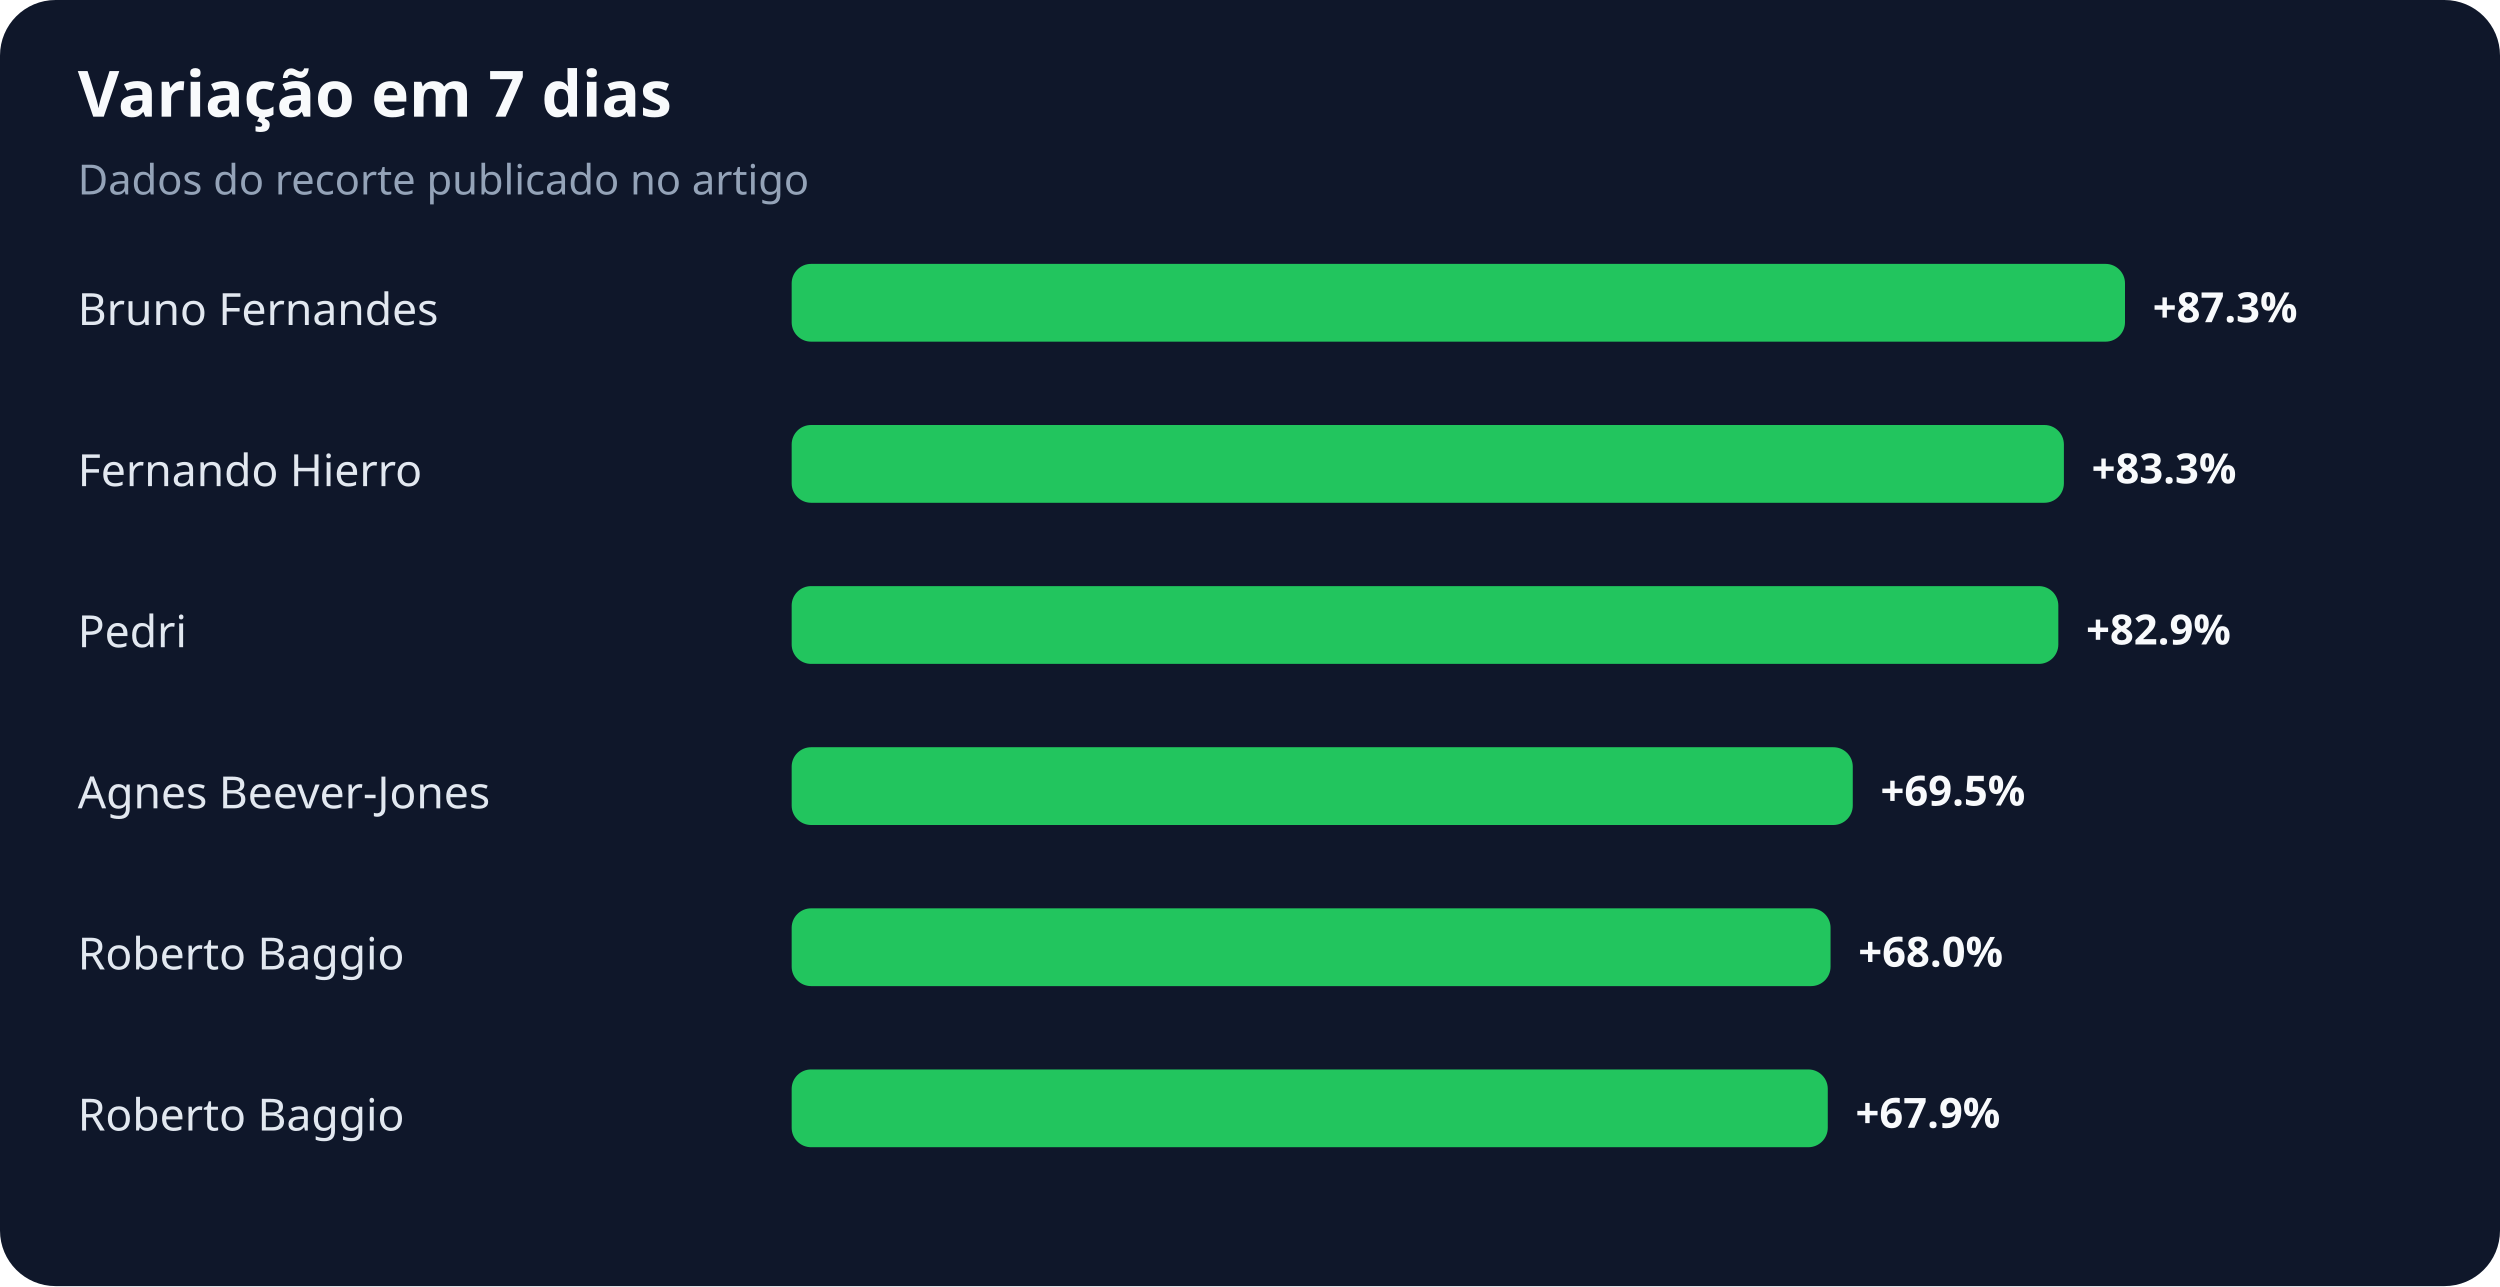
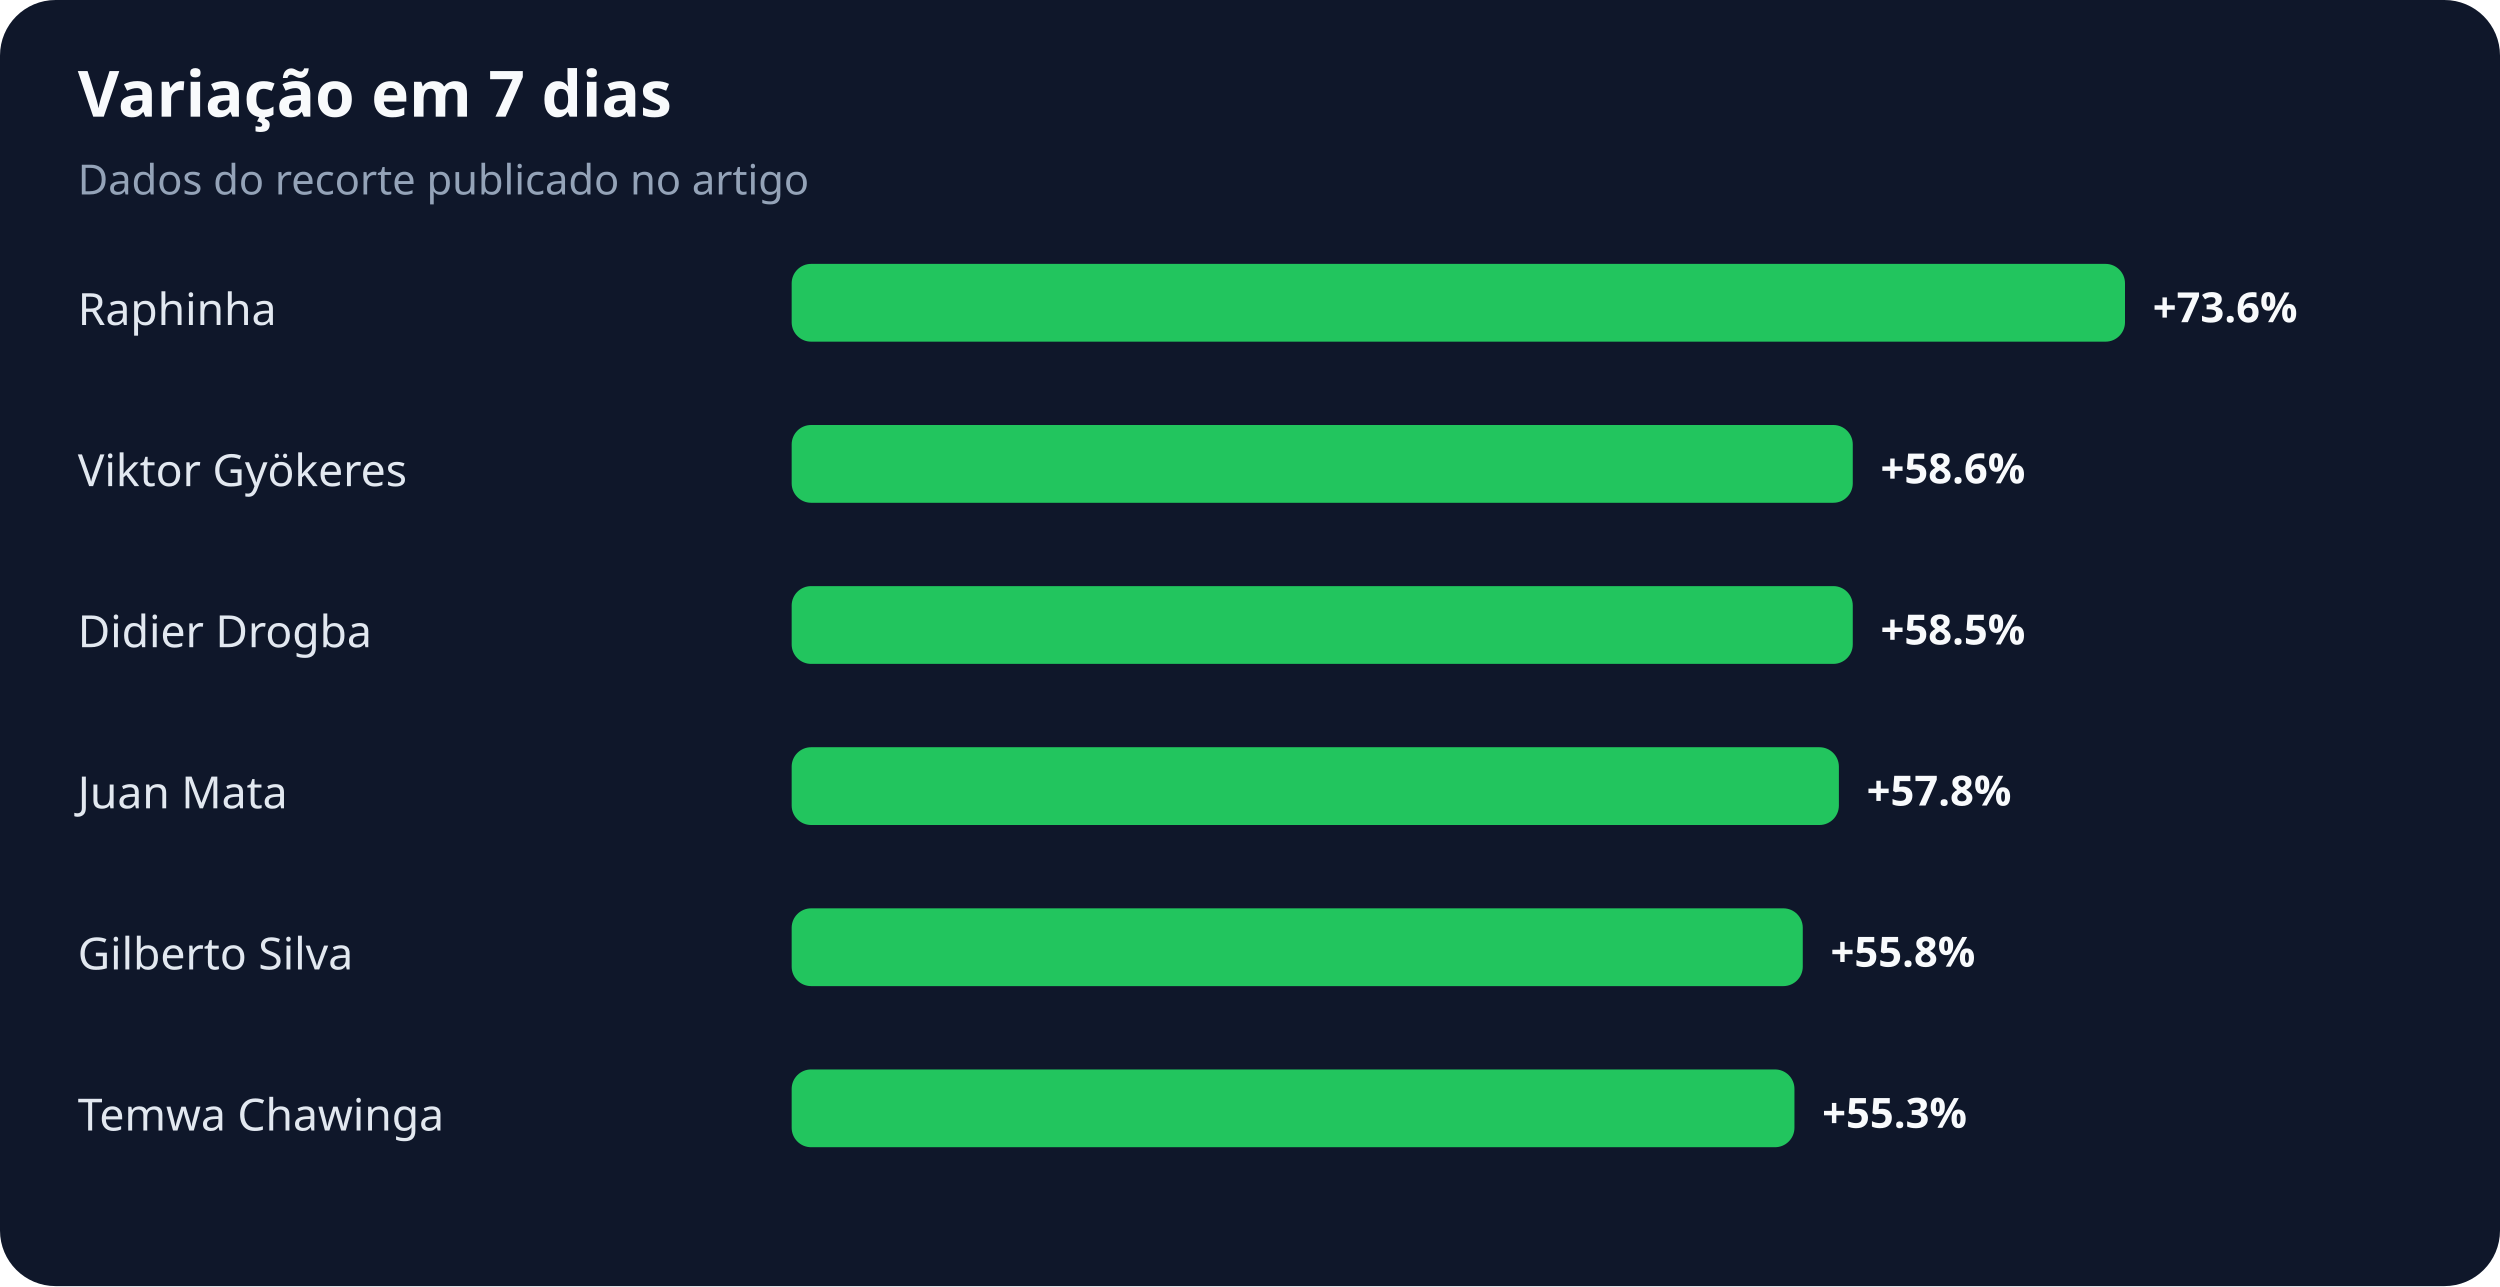
<svg xmlns="http://www.w3.org/2000/svg" width="900" height="463" viewBox="0 0 900 463" role="img" aria-labelledby="title desc">
  <rect width="100%" height="100%" rx="20" fill="#0f172a" />
  <text x="28" y="42" fill="#f8fafc" font-family="system-ui,sans-serif" font-size="23" font-weight="700">Variação em 7 dias</text>
  <text x="28" y="70" fill="#94a3b8" font-family="system-ui,sans-serif" font-size="15">Dados do recorte publicado no artigo</text>
-   <text x="28" y="117" fill="#e2e8f0" font-family="system-ui,sans-serif" font-size="16">Bruno Fernandes</text>
+   <text x="28" y="117" fill="#e2e8f0" font-family="system-ui,sans-serif" font-size="16">Raphinha</text>
  <rect x="285" y="95" width="480" height="28" rx="7" fill="#22c55e" />
-   <text x="775" y="116" fill="#f8fafc" font-family="system-ui,sans-serif" font-size="15" font-weight="700">+87.3%</text>
-   <text x="28" y="175" fill="#e2e8f0" font-family="system-ui,sans-serif" font-size="16">Fernando Hierro</text>
-   <rect x="285" y="153" width="458" height="28" rx="7" fill="#22c55e" />
-   <text x="753" y="174" fill="#f8fafc" font-family="system-ui,sans-serif" font-size="15" font-weight="700">+83.3%</text>
-   <text x="28" y="233" fill="#e2e8f0" font-family="system-ui,sans-serif" font-size="16">Pedri</text>
-   <rect x="285" y="211" width="456" height="28" rx="7" fill="#22c55e" />
-   <text x="751" y="232" fill="#f8fafc" font-family="system-ui,sans-serif" font-size="15" font-weight="700">+82.9%</text>
-   <text x="28" y="291" fill="#e2e8f0" font-family="system-ui,sans-serif" font-size="16">Agnes Beever-Jones</text>
-   <rect x="285" y="269" width="382" height="28" rx="7" fill="#22c55e" />
-   <text x="677" y="290" fill="#f8fafc" font-family="system-ui,sans-serif" font-size="15" font-weight="700">+69.5%</text>
-   <text x="28" y="349" fill="#e2e8f0" font-family="system-ui,sans-serif" font-size="16">Roberto Baggio</text>
-   <rect x="285" y="327" width="374" height="28" rx="7" fill="#22c55e" />
-   <text x="669" y="348" fill="#f8fafc" font-family="system-ui,sans-serif" font-size="15" font-weight="700">+68.0%</text>
-   <text x="28" y="407" fill="#e2e8f0" font-family="system-ui,sans-serif" font-size="16">Roberto Baggio</text>
-   <rect x="285" y="385" width="373" height="28" rx="7" fill="#22c55e" />
-   <text x="668" y="406" fill="#f8fafc" font-family="system-ui,sans-serif" font-size="15" font-weight="700">+67.9%</text>
+   <text x="775" y="116" fill="#f8fafc" font-family="system-ui,sans-serif" font-size="15" font-weight="700">+73.6%</text>
+   <text x="28" y="175" fill="#e2e8f0" font-family="system-ui,sans-serif" font-size="16">Viktor Gyökeres</text>
+   <rect x="285" y="153" width="382" height="28" rx="7" fill="#22c55e" />
+   <text x="677" y="174" fill="#f8fafc" font-family="system-ui,sans-serif" font-size="15" font-weight="700">+58.6%</text>
+   <text x="28" y="233" fill="#e2e8f0" font-family="system-ui,sans-serif" font-size="16">Didier Drogba</text>
+   <rect x="285" y="211" width="382" height="28" rx="7" fill="#22c55e" />
+   <text x="677" y="232" fill="#f8fafc" font-family="system-ui,sans-serif" font-size="15" font-weight="700">+58.5%</text>
+   <text x="28" y="291" fill="#e2e8f0" font-family="system-ui,sans-serif" font-size="16">Juan Mata</text>
+   <rect x="285" y="269" width="377" height="28" rx="7" fill="#22c55e" />
+   <text x="672" y="290" fill="#f8fafc" font-family="system-ui,sans-serif" font-size="15" font-weight="700">+57.8%</text>
+   <text x="28" y="349" fill="#e2e8f0" font-family="system-ui,sans-serif" font-size="16">Gilberto Silva</text>
+   <rect x="285" y="327" width="364" height="28" rx="7" fill="#22c55e" />
+   <text x="659" y="348" fill="#f8fafc" font-family="system-ui,sans-serif" font-size="15" font-weight="700">+55.8%</text>
+   <text x="28" y="407" fill="#e2e8f0" font-family="system-ui,sans-serif" font-size="16">Temwa Chawinga</text>
+   <rect x="285" y="385" width="361" height="28" rx="7" fill="#22c55e" />
+   <text x="656" y="406" fill="#f8fafc" font-family="system-ui,sans-serif" font-size="15" font-weight="700">+55.3%</text>
</svg>
